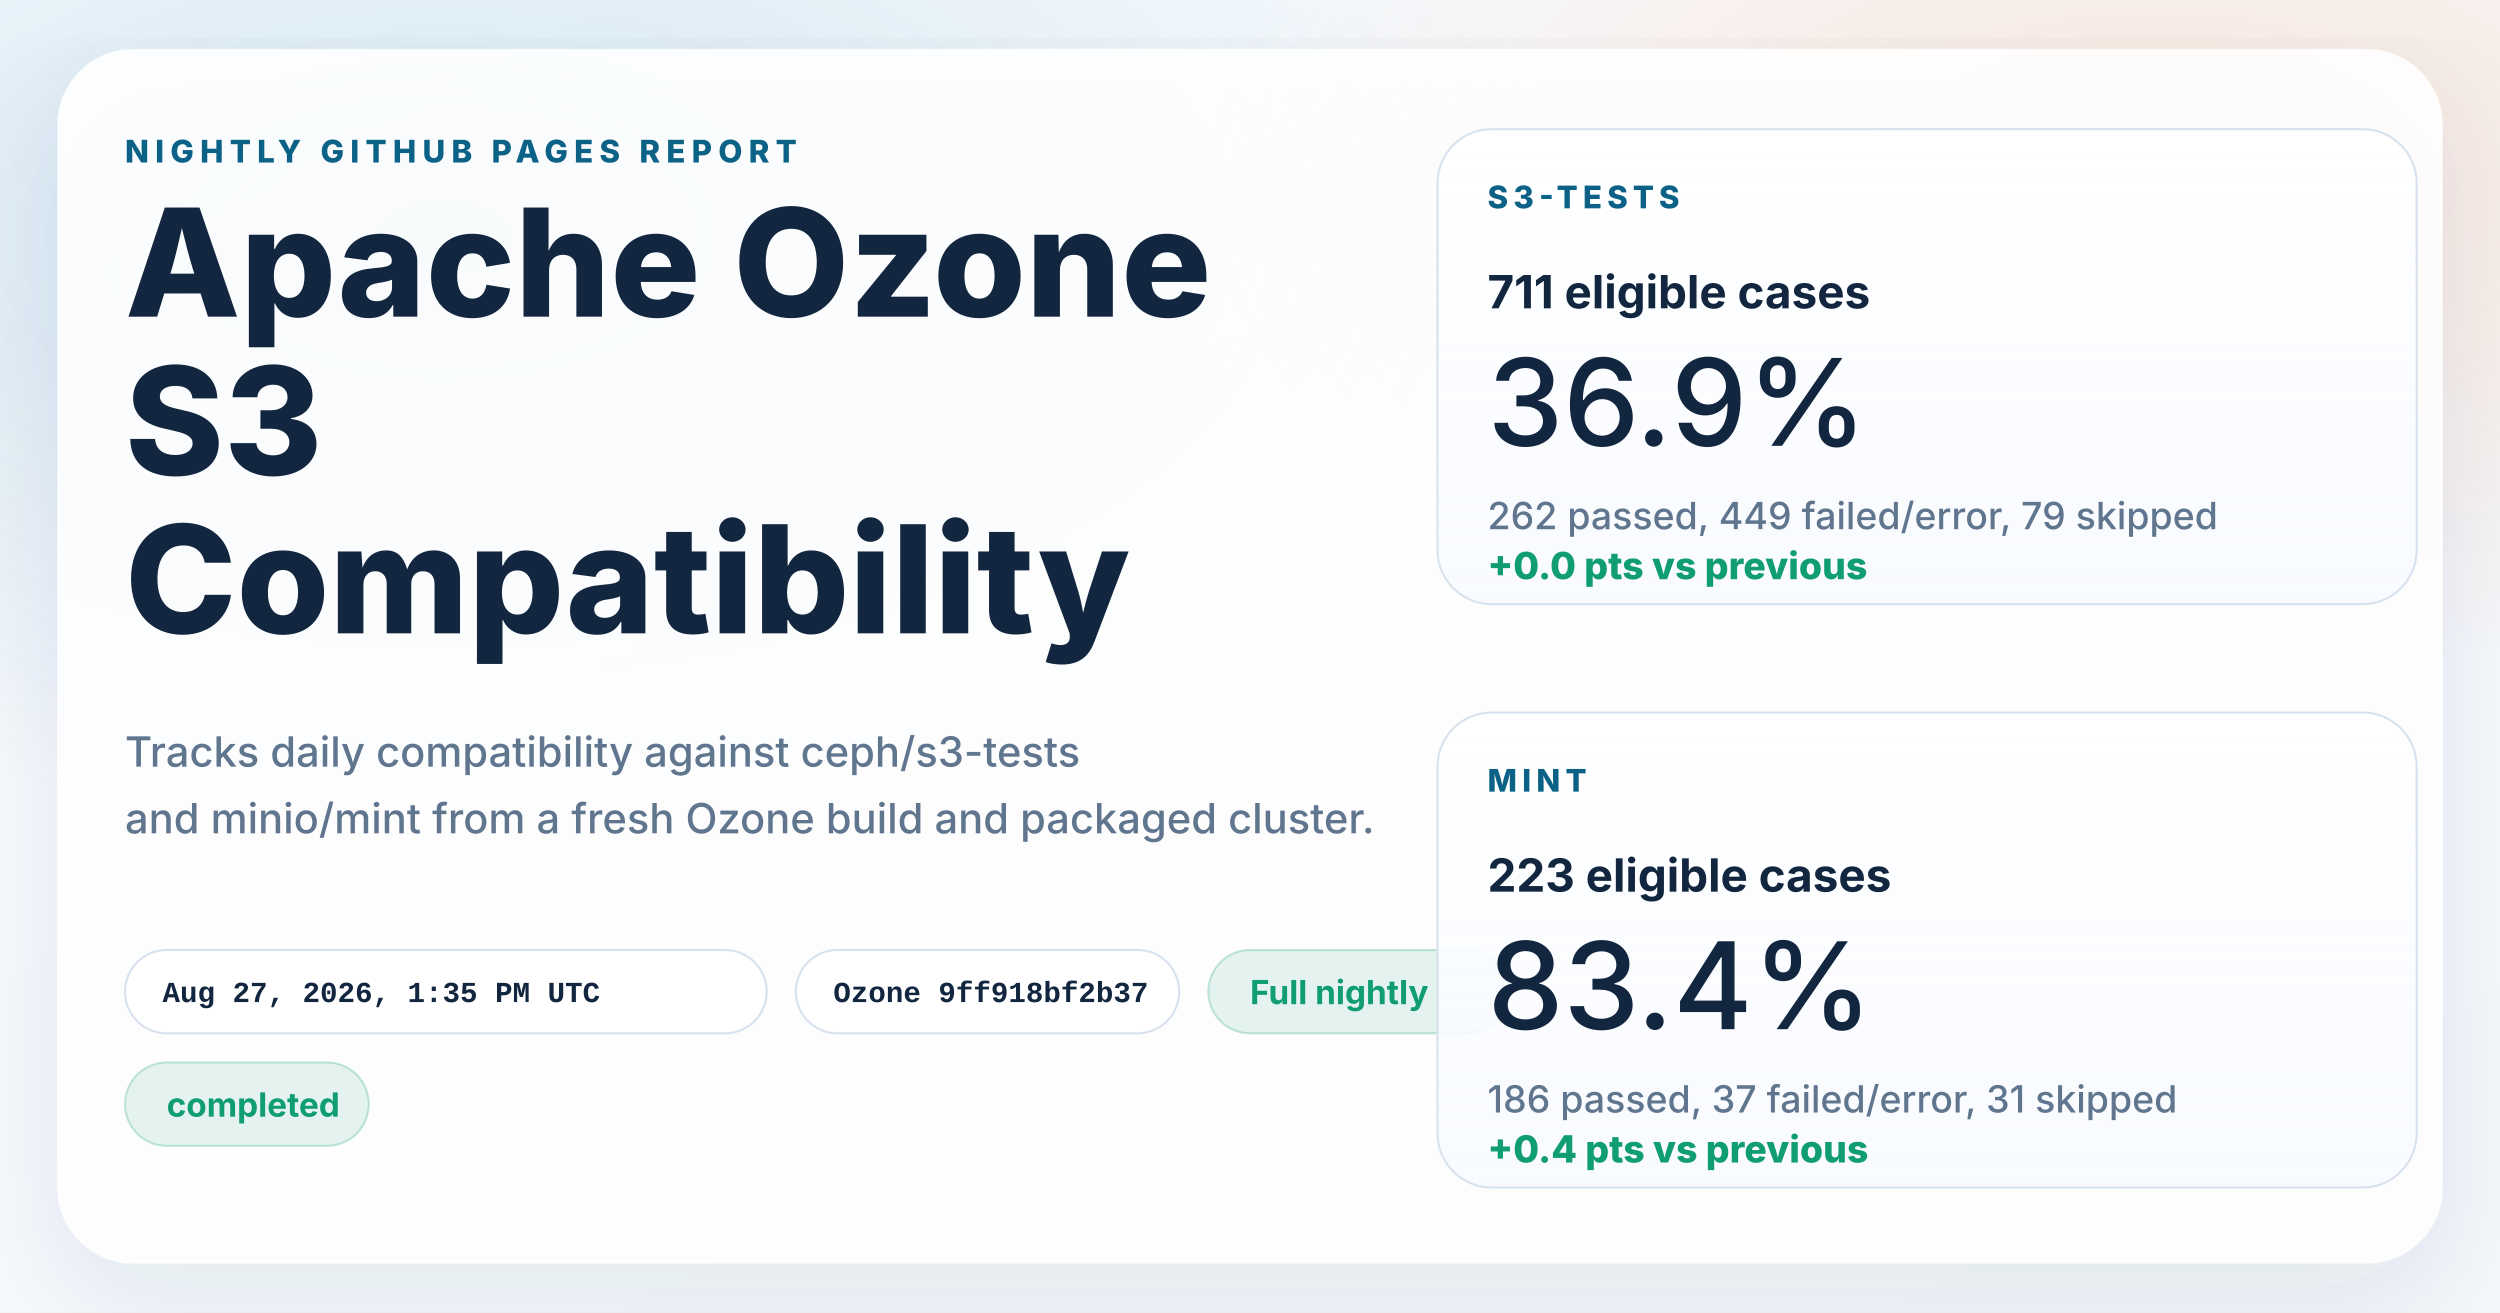
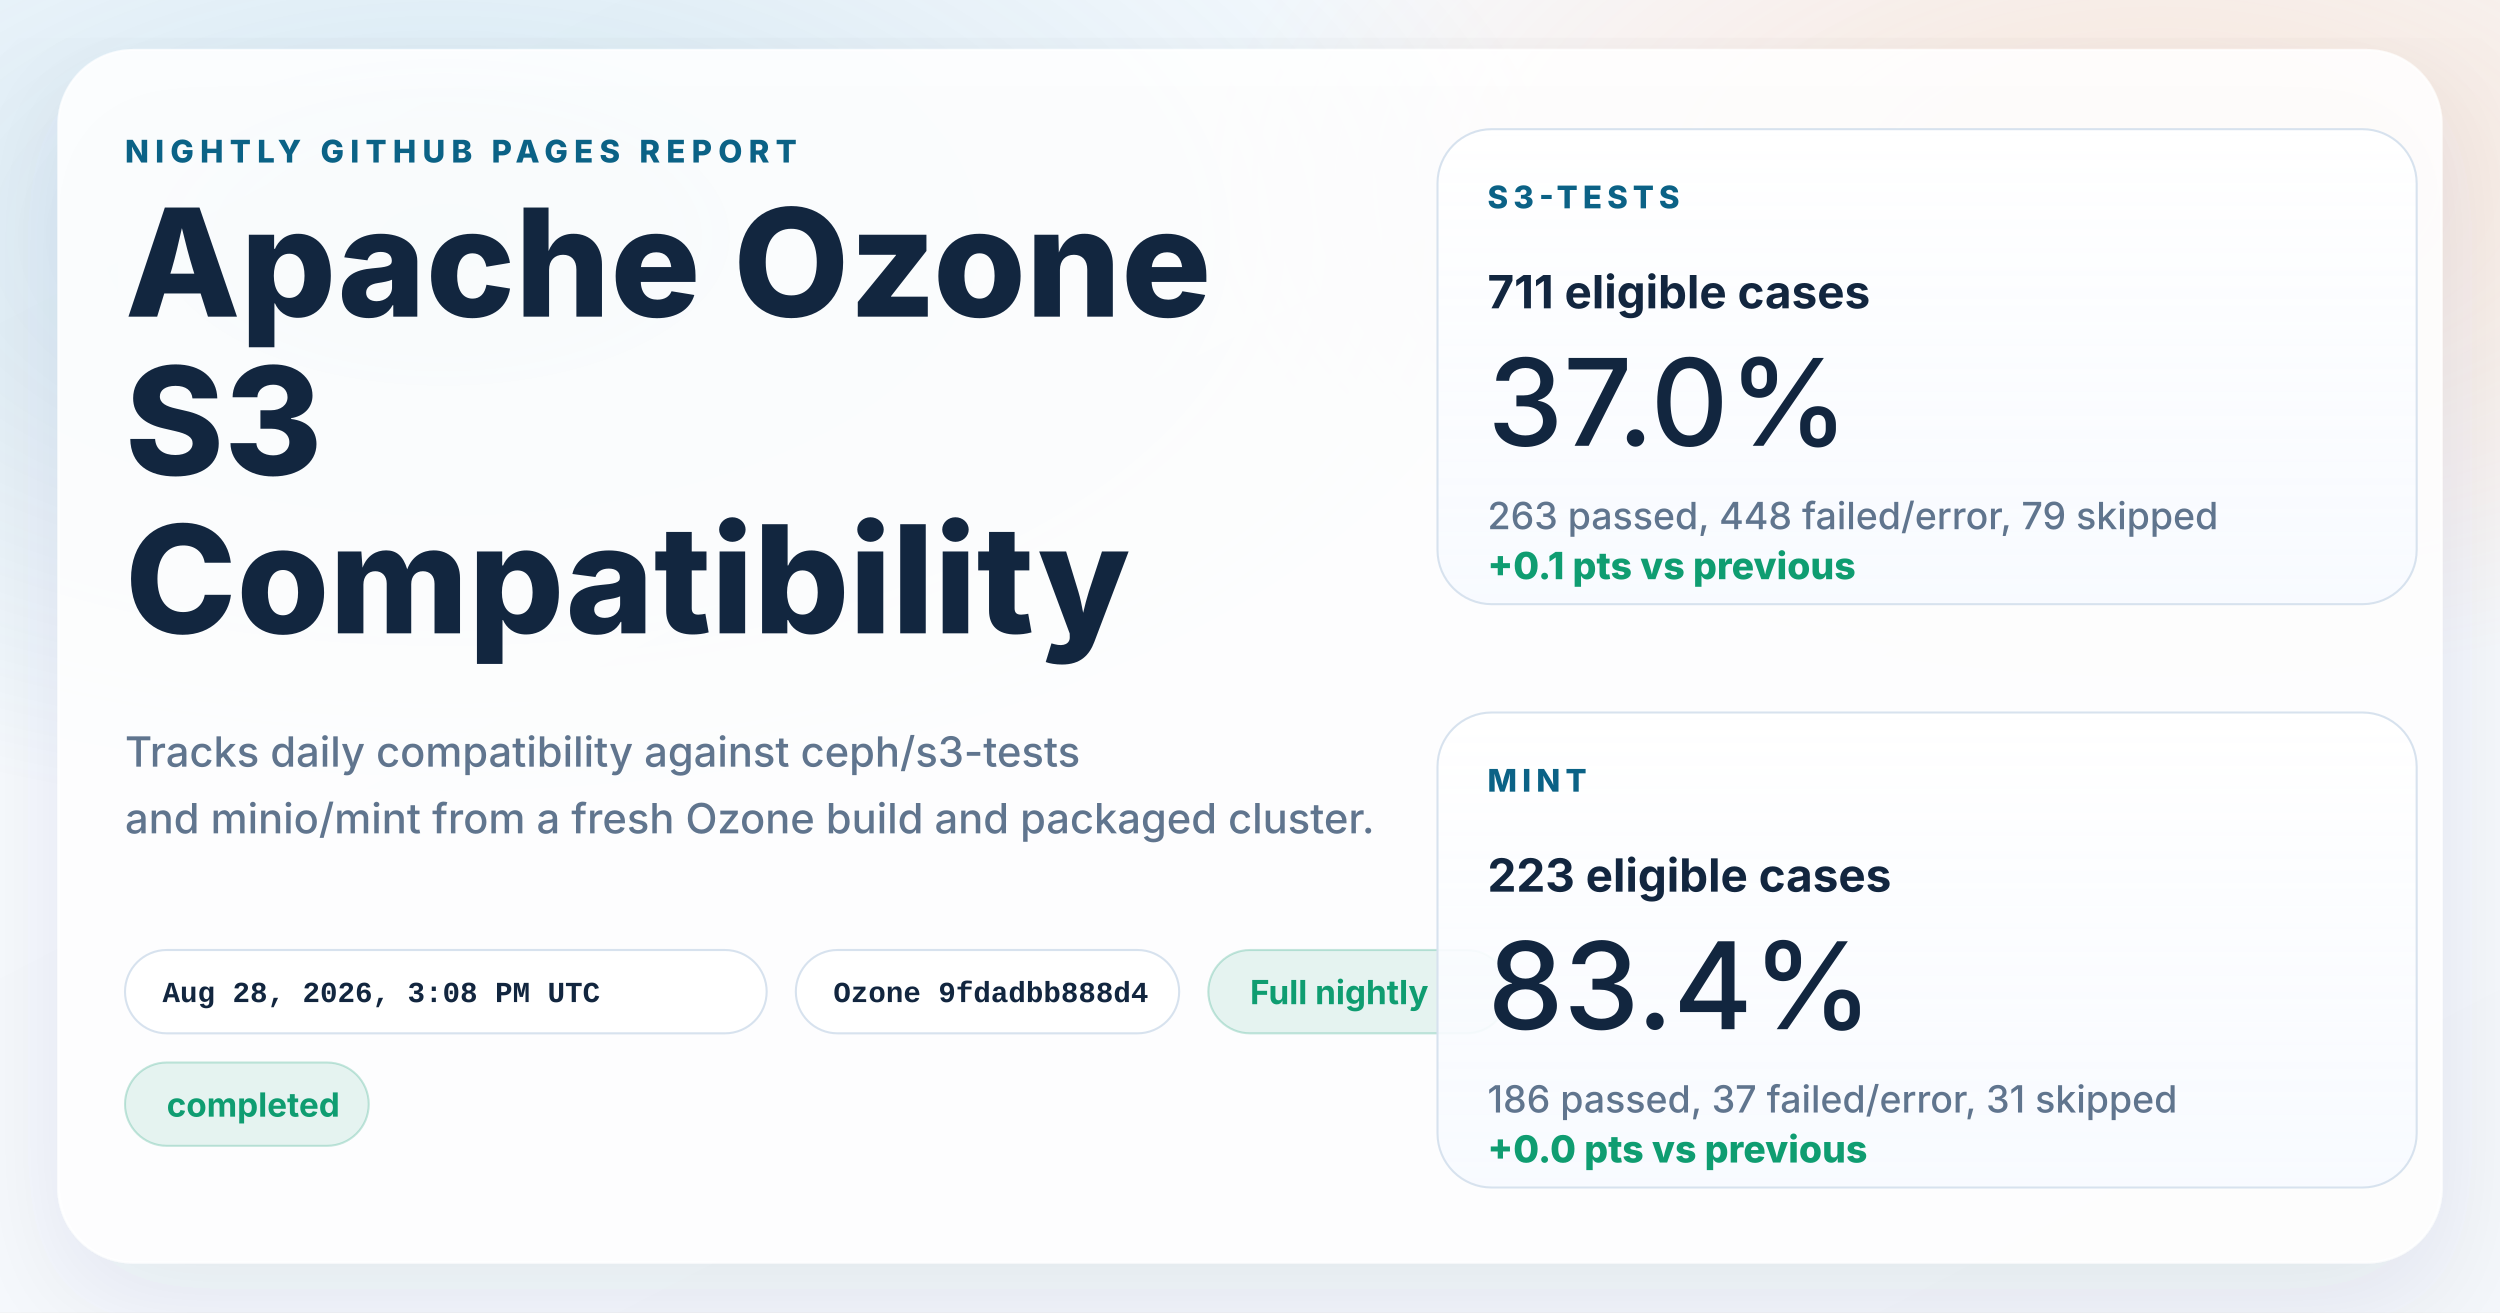
<svg xmlns="http://www.w3.org/2000/svg" width="1200" height="630" viewBox="0 0 1200 630" role="img" aria-labelledby="title desc">
  <defs>
    <linearGradient id="page" x1="0%" y1="0%" x2="100%" y2="100%">
      <stop offset="0%" stop-color="#f8fbff" />
      <stop offset="100%" stop-color="#f4f7fb" />
    </linearGradient>
    <radialGradient id="glowBlue" cx="18%" cy="18%" r="45%">
      <stop offset="0%" stop-color="#0d7fab" stop-opacity="0.16" />
      <stop offset="100%" stop-color="#0d7fab" stop-opacity="0" />
    </radialGradient>
    <radialGradient id="glowWarm" cx="86%" cy="14%" r="38%">
      <stop offset="0%" stop-color="#ff8a3d" stop-opacity="0.18" />
      <stop offset="100%" stop-color="#ff8a3d" stop-opacity="0" />
    </radialGradient>
    <linearGradient id="card" x1="0%" y1="0%" x2="0%" y2="100%">
      <stop offset="0%" stop-color="#ffffff" stop-opacity="0.96" />
      <stop offset="100%" stop-color="#f7faff" stop-opacity="0.88" />
    </linearGradient>
    <filter id="shadow" x="-10%" y="-10%" width="120%" height="120%">
      <feDropShadow dx="0" dy="18" stdDeviation="28" flood-color="#102d4c" flood-opacity="0.10" />
    </filter>
  </defs>
  <rect width="1200" height="630" fill="url(#page)" />
  <rect width="1200" height="630" fill="url(#glowBlue)" />
  <rect width="1200" height="630" fill="url(#glowWarm)" />
  <g filter="url(#shadow)">
    <rect x="28" y="24" width="1144" height="582" rx="36" fill="#ffffff" fill-opacity="0.86" stroke="#ffffff" stroke-opacity="0.75" />
  </g>
  <g font-family="system-ui, -apple-system, BlinkMacSystemFont, 'Segoe UI', sans-serif" fill="#12263f">
    <text x="60" y="78" font-size="15" font-weight="800" letter-spacing="3" fill="#0b6286">NIGHTLY GITHUB PAGES REPORT</text>
    <text x="60" y="152" font-size="72" font-weight="800">Apache Ozone</text>
    <text x="60" y="228" font-size="72" font-weight="800">S3</text>
    <text x="60" y="304" font-size="72" font-weight="800">Compatibility</text>
    <text x="60" y="368" font-size="20" font-weight="500" fill="#60758e">Tracks daily compatibility against ceph/s3-tests</text>
    <text x="60" y="400" font-size="20" font-weight="500" fill="#60758e">and minio/mint from a fresh Ozone build and packaged cluster.</text>
  </g>
  <g font-family="'SFMono-Regular', Consolas, 'Liberation Mono', monospace" font-size="14" font-weight="600">
    <g transform="translate(60 456)">
      <rect width="308" height="40" rx="20" fill="#ffffff" fill-opacity="0.94" stroke="#d7e2ee" />
-       <text x="18" y="25" fill="#12263f">Aug 27, 2026, 1:35 PM UTC</text>
+       <text x="18" y="25" fill="#12263f">Aug 28, 2026, 3:08 PM UTC</text>
    </g>
    <g transform="translate(382 456)">
      <rect width="184" height="40" rx="20" fill="#ffffff" fill-opacity="0.94" stroke="#d7e2ee" />
-       <text x="18" y="25" fill="#12263f">Ozone 9ff918bf2b37</text>
+       <text x="18" y="25" fill="#12263f">Ozone 9fdadbb888d4</text>
    </g>
  </g>
  <g font-family="system-ui, -apple-system, BlinkMacSystemFont, 'Segoe UI', sans-serif" font-size="16" font-weight="700">
    <g transform="translate(580 456)">
      <rect width="144" height="40" rx="20" fill="#0f9d71" fill-opacity="0.10" stroke="#0f9d71" stroke-opacity="0.24" />
      <text x="20" y="26" fill="#0f9d71">Full nightly</text>
    </g>
    <g transform="translate(60 510)">
      <rect width="117" height="40" rx="20" fill="#0f9d71" fill-opacity="0.10" stroke="#0f9d71" stroke-opacity="0.24" />
      <text x="20" y="26" fill="#0f9d71">completed</text>
    </g>
  </g>
  <g font-family="system-ui, -apple-system, BlinkMacSystemFont, 'Segoe UI', sans-serif" fill="#12263f">
    <g transform="translate(690 62)">
      <rect width="470" height="228" rx="26" fill="url(#card)" stroke="#d7e2ee" />
      <text x="24" y="38" font-size="15" font-weight="800" letter-spacing="2.5" fill="#0b6286">S3-TESTS</text>
      <text x="24" y="86" font-size="22" font-weight="700">711 eligible cases</text>
-       <text x="24" y="152" font-size="58" font-weight="500">36.9%</text>
-       <text x="24" y="192" font-size="18" font-weight="500" fill="#60758e">262 passed, 449 failed/error, 79 skipped</text>
-       <text x="24" y="216" font-size="18" font-weight="800" fill="#0f9d71">+0.0 pts vs previous</text>
+       <text x="24" y="152" font-size="58" font-weight="500">37.0%</text>
+       <text x="24" y="192" font-size="18" font-weight="500" fill="#60758e">263 passed, 448 failed/error, 79 skipped</text>
+       <text x="24" y="216" font-size="18" font-weight="800" fill="#0f9d71">+0.1 pts vs previous</text>
    </g>
    <g transform="translate(690 342)">
      <rect width="470" height="228" rx="26" fill="url(#card)" stroke="#d7e2ee" />
      <text x="24" y="38" font-size="15" font-weight="800" letter-spacing="2.5" fill="#0b6286">MINT</text>
      <text x="24" y="86" font-size="22" font-weight="700">223 eligible cases</text>
      <text x="24" y="152" font-size="58" font-weight="500">83.4%</text>
      <text x="24" y="192" font-size="18" font-weight="500" fill="#60758e">186 passed, 37 failed/error, 31 skipped</text>
-       <text x="24" y="216" font-size="18" font-weight="800" fill="#0f9d71">+0.4 pts vs previous</text>
+       <text x="24" y="216" font-size="18" font-weight="800" fill="#0f9d71">+0.0 pts vs previous</text>
    </g>
  </g>
</svg>
